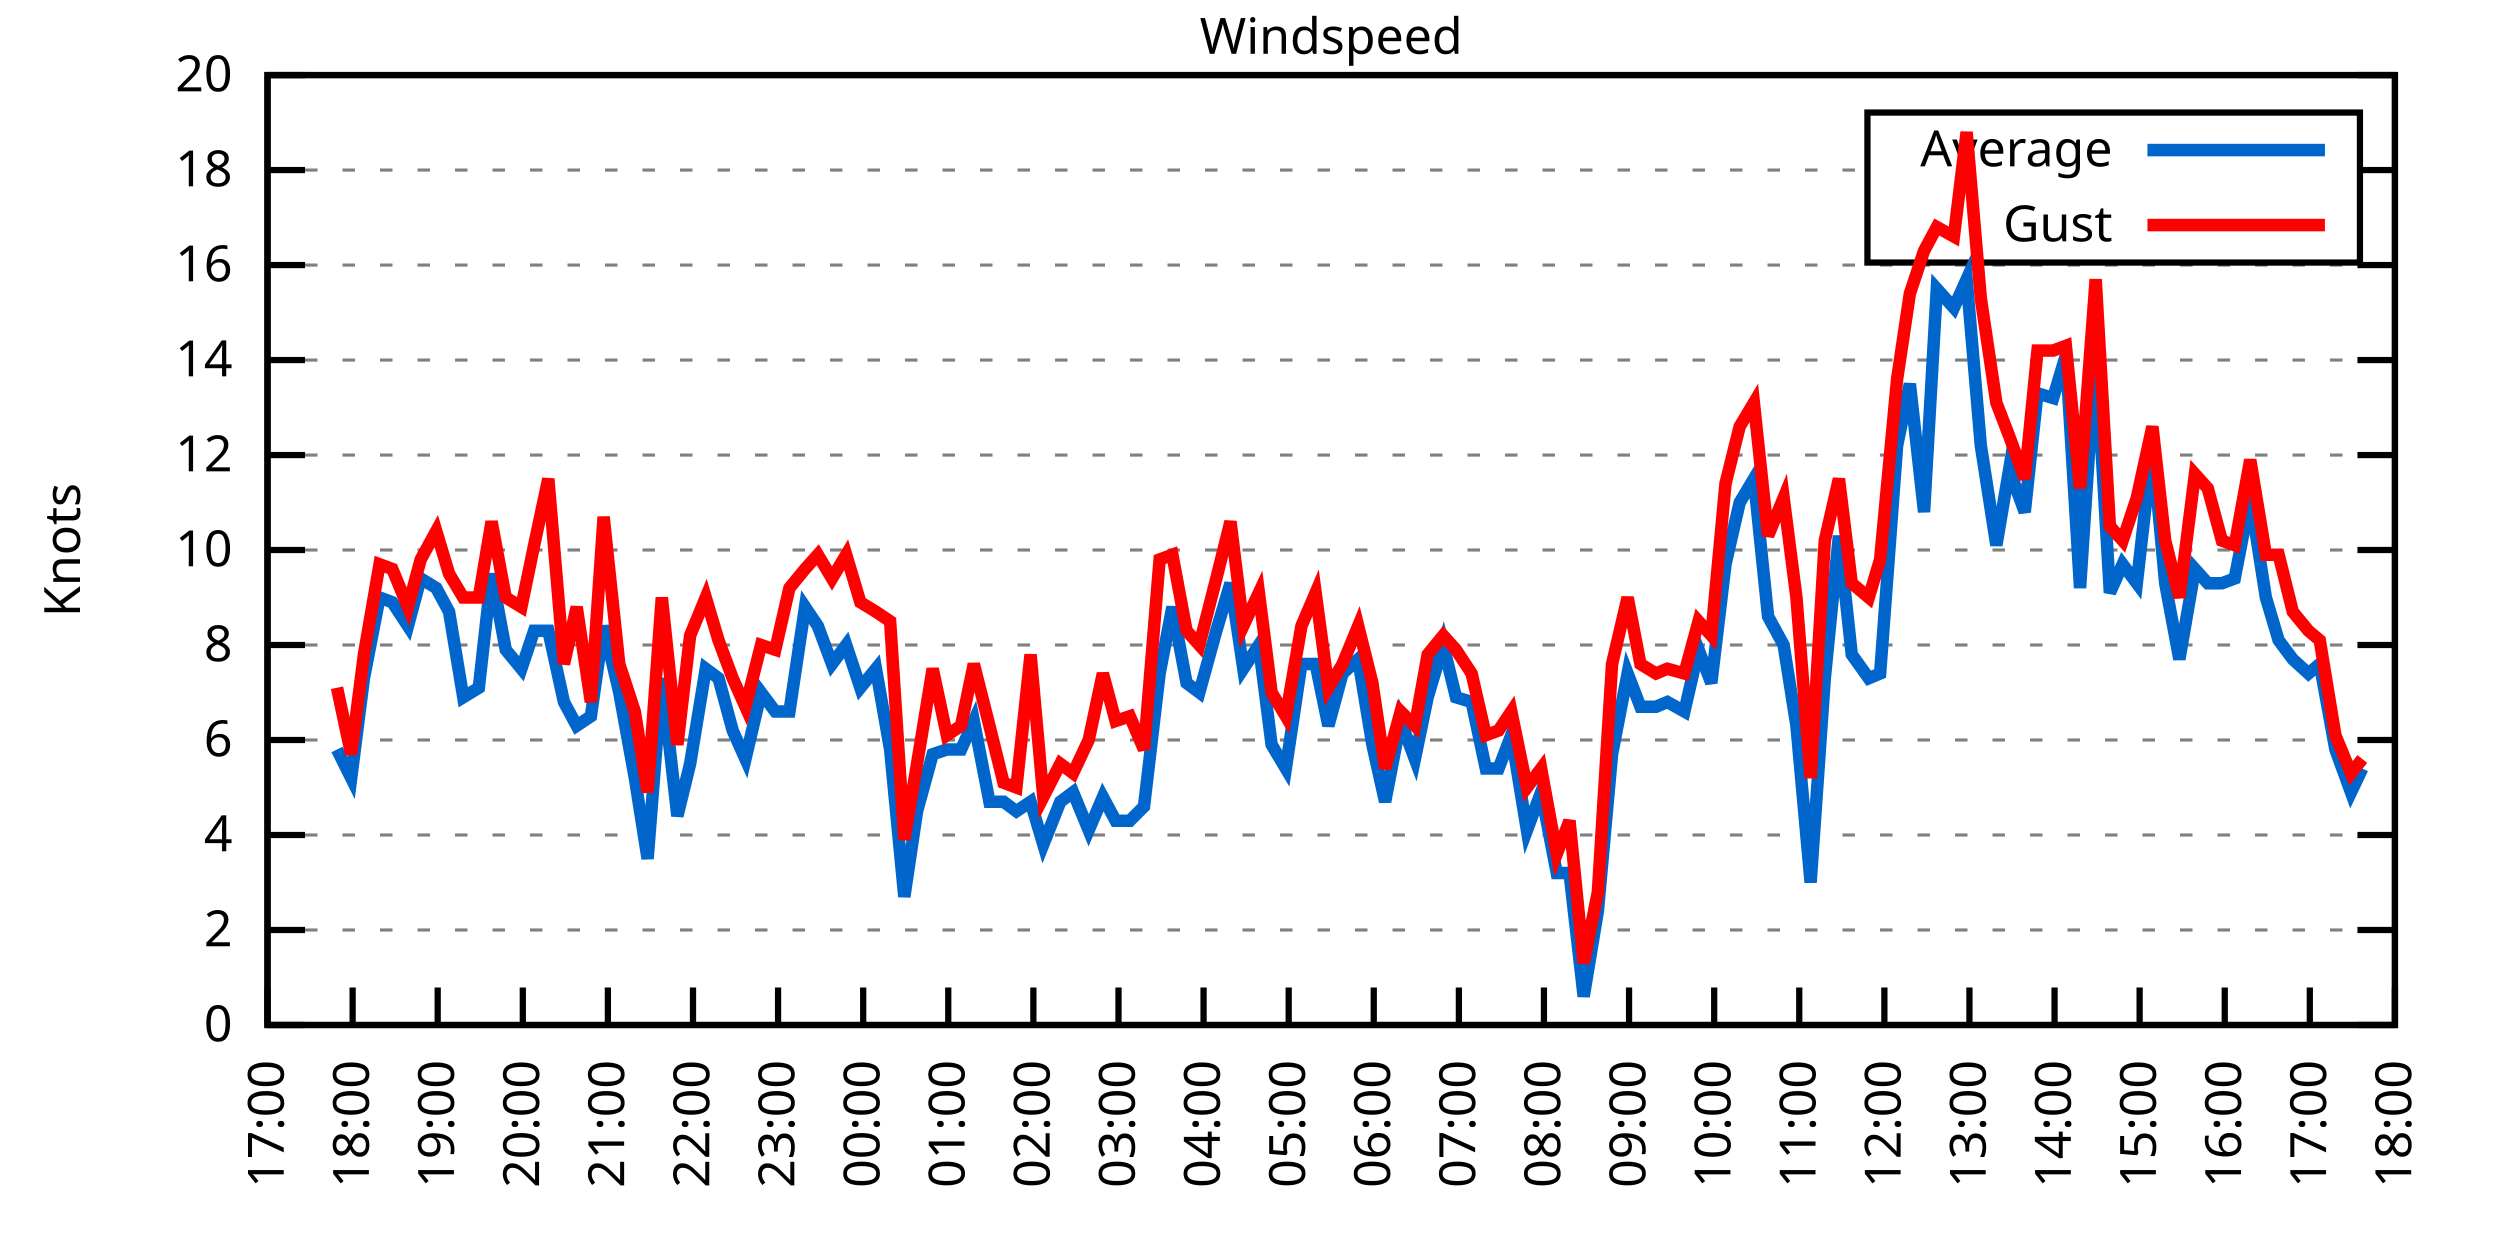
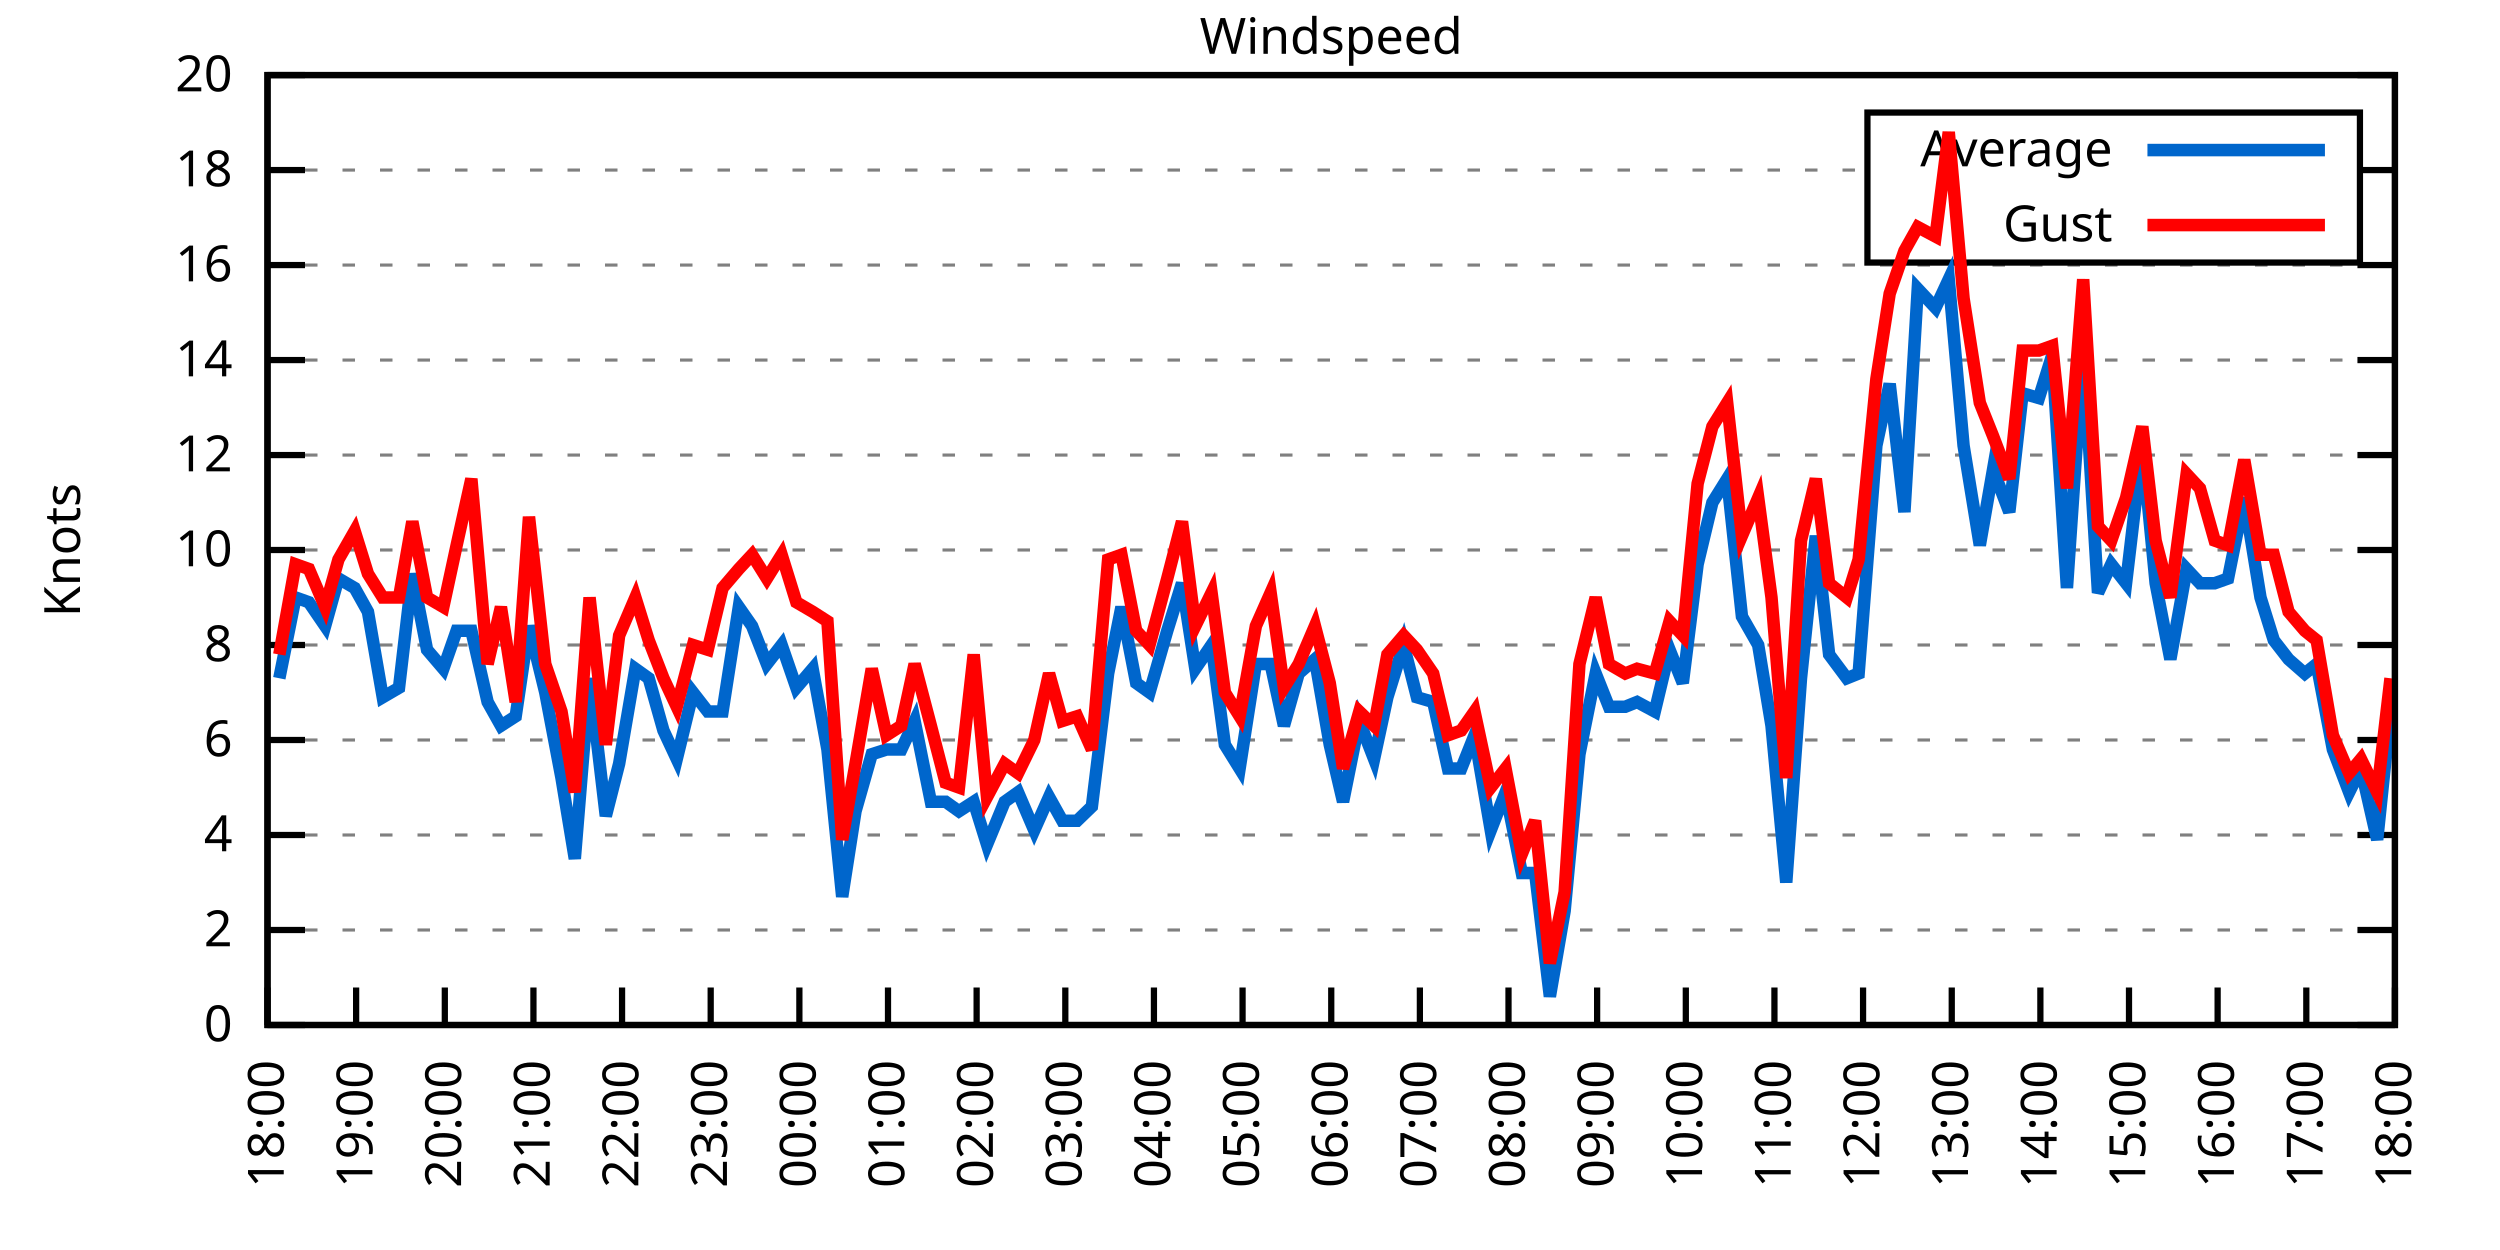
<svg xmlns="http://www.w3.org/2000/svg" xmlns:xlink="http://www.w3.org/1999/xlink" width="400" height="200" viewBox="0 0 400 200">
  <g id="gnuplot_canvas">
    <rect x="0" y="0" width="400" height="200" fill="none" />
    <defs>
      <circle id="gpDot" r="0.5" stroke-width="0.5" stroke="currentColor" />
      <path id="gpPt0" stroke-width="0.333" stroke="currentColor" d="M-1,0 h2 M0,-1 v2" />
      <path id="gpPt1" stroke-width="0.333" stroke="currentColor" d="M-1,-1 L1,1 M1,-1 L-1,1" />
      <path id="gpPt2" stroke-width="0.333" stroke="currentColor" d="M-1,0 L1,0 M0,-1 L0,1 M-1,-1 L1,1 M-1,1 L1,-1" />
      <rect id="gpPt3" stroke-width="0.333" stroke="currentColor" x="-1" y="-1" width="2" height="2" />
      <rect id="gpPt4" stroke-width="0.333" stroke="currentColor" fill="currentColor" x="-1" y="-1" width="2" height="2" />
      <circle id="gpPt5" stroke-width="0.333" stroke="currentColor" cx="0" cy="0" r="1" />
      <use xlink:href="#gpPt5" id="gpPt6" fill="currentColor" stroke="none" />
      <path id="gpPt7" stroke-width="0.333" stroke="currentColor" d="M0,-1.33 L-1.33,0.67 L1.33,0.67 z" />
      <use xlink:href="#gpPt7" id="gpPt8" fill="currentColor" stroke="none" />
      <use xlink:href="#gpPt7" id="gpPt9" stroke="currentColor" transform="rotate(180)" />
      <use xlink:href="#gpPt9" id="gpPt10" fill="currentColor" stroke="none" />
      <use xlink:href="#gpPt3" id="gpPt11" stroke="currentColor" transform="rotate(45)" />
      <use xlink:href="#gpPt11" id="gpPt12" fill="currentColor" stroke="none" />
      <path id="gpPt13" stroke-width="0.333" stroke="currentColor" d="M0,1.330 L1.265,0.411 L0.782,-1.067 L-0.782,-1.076 L-1.265,0.411 z" />
      <use xlink:href="#gpPt13" id="gpPt14" fill="currentColor" stroke="none" />
      <filter id="textbox" filterUnits="objectBoundingBox" x="0" y="0" height="1" width="1">
        <feFlood flood-color="white" flood-opacity="1" result="bgnd" />
        <feComposite in="SourceGraphic" in2="bgnd" operator="atop" />
      </filter>
      <filter id="greybox" filterUnits="objectBoundingBox" x="0" y="0" height="1" width="1">
        <feFlood flood-color="lightgrey" flood-opacity="1" result="grey" />
        <feComposite in="SourceGraphic" in2="grey" operator="atop" />
      </filter>
    </defs>
    <g fill="none" color="white" stroke="currentColor" stroke-width="1.00" stroke-linecap="butt" stroke-linejoin="miter">
</g>
    <g fill="none" color="black" stroke="currentColor" stroke-width="1.00" stroke-linecap="butt" stroke-linejoin="miter">
      <g stroke="none" shape-rendering="crispEdges">
        <polygon fill="rgb(255, 255, 255)" points="42.80,164.00 383.18,164.00 383.18,12.02 42.80,12.02 " />
      </g>
    </g>
    <g fill="none" color="black" stroke="currentColor" stroke-width="1.00" stroke-linecap="butt" stroke-linejoin="miter">
</g>
    <g fill="none" color="black" stroke="black" stroke-width="0.50" stroke-linecap="butt" stroke-linejoin="miter">
</g>
    <g fill="none" color="gray" stroke="currentColor" stroke-width="0.50" stroke-linecap="butt" stroke-linejoin="miter">
      <path stroke="gray" stroke-dasharray="2,4" class="gridline" d="M42.80,164.00 L383.19,164.00  " />
    </g>
    <g fill="none" color="gray" stroke="gray" stroke-width="1.00" stroke-linecap="butt" stroke-linejoin="miter">
</g>
    <g fill="none" color="black" stroke="currentColor" stroke-width="1.00" stroke-linecap="butt" stroke-linejoin="miter">
      <path stroke="black" d="M42.80,164.00 L48.80,164.00 M383.19,164.00 L377.19,164.00  " />
      <g transform="translate(37.20,166.60)" stroke="none" fill="black" font-family="Sans" font-size="8.00" text-anchor="end">
        <text>
          <tspan font-family="Sans"> 0</tspan>
        </text>
      </g>
    </g>
    <g fill="none" color="black" stroke="currentColor" stroke-width="1.00" stroke-linecap="butt" stroke-linejoin="miter">
</g>
    <g fill="none" color="black" stroke="black" stroke-width="0.50" stroke-linecap="butt" stroke-linejoin="miter">
</g>
    <g fill="none" color="gray" stroke="currentColor" stroke-width="0.50" stroke-linecap="butt" stroke-linejoin="miter">
      <path stroke="gray" stroke-dasharray="2,4" class="gridline" d="M42.80,148.80 L383.19,148.80  " />
    </g>
    <g fill="none" color="gray" stroke="gray" stroke-width="1.00" stroke-linecap="butt" stroke-linejoin="miter">
</g>
    <g fill="none" color="black" stroke="currentColor" stroke-width="1.00" stroke-linecap="butt" stroke-linejoin="miter">
      <path stroke="black" d="M42.80,148.80 L48.80,148.80 M383.19,148.80 L377.19,148.80  " />
      <g transform="translate(37.20,151.40)" stroke="none" fill="black" font-family="Sans" font-size="8.00" text-anchor="end">
        <text>
          <tspan font-family="Sans"> 2</tspan>
        </text>
      </g>
    </g>
    <g fill="none" color="black" stroke="currentColor" stroke-width="1.00" stroke-linecap="butt" stroke-linejoin="miter">
</g>
    <g fill="none" color="black" stroke="black" stroke-width="0.50" stroke-linecap="butt" stroke-linejoin="miter">
</g>
    <g fill="none" color="gray" stroke="currentColor" stroke-width="0.50" stroke-linecap="butt" stroke-linejoin="miter">
      <path stroke="gray" stroke-dasharray="2,4" class="gridline" d="M42.80,133.60 L383.19,133.60  " />
    </g>
    <g fill="none" color="gray" stroke="gray" stroke-width="1.00" stroke-linecap="butt" stroke-linejoin="miter">
</g>
    <g fill="none" color="black" stroke="currentColor" stroke-width="1.00" stroke-linecap="butt" stroke-linejoin="miter">
      <path stroke="black" d="M42.80,133.60 L48.80,133.60 M383.19,133.60 L377.19,133.60  " />
      <g transform="translate(37.20,136.20)" stroke="none" fill="black" font-family="Sans" font-size="8.00" text-anchor="end">
        <text>
          <tspan font-family="Sans"> 4</tspan>
        </text>
      </g>
    </g>
    <g fill="none" color="black" stroke="currentColor" stroke-width="1.00" stroke-linecap="butt" stroke-linejoin="miter">
</g>
    <g fill="none" color="black" stroke="black" stroke-width="0.50" stroke-linecap="butt" stroke-linejoin="miter">
</g>
    <g fill="none" color="gray" stroke="currentColor" stroke-width="0.50" stroke-linecap="butt" stroke-linejoin="miter">
      <path stroke="gray" stroke-dasharray="2,4" class="gridline" d="M42.80,118.40 L383.19,118.40  " />
    </g>
    <g fill="none" color="gray" stroke="gray" stroke-width="1.00" stroke-linecap="butt" stroke-linejoin="miter">
</g>
    <g fill="none" color="black" stroke="currentColor" stroke-width="1.00" stroke-linecap="butt" stroke-linejoin="miter">
      <path stroke="black" d="M42.80,118.40 L48.80,118.40 M383.19,118.40 L377.19,118.40  " />
      <g transform="translate(37.20,121.00)" stroke="none" fill="black" font-family="Sans" font-size="8.00" text-anchor="end">
        <text>
          <tspan font-family="Sans"> 6</tspan>
        </text>
      </g>
    </g>
    <g fill="none" color="black" stroke="currentColor" stroke-width="1.00" stroke-linecap="butt" stroke-linejoin="miter">
</g>
    <g fill="none" color="black" stroke="black" stroke-width="0.50" stroke-linecap="butt" stroke-linejoin="miter">
</g>
    <g fill="none" color="gray" stroke="currentColor" stroke-width="0.50" stroke-linecap="butt" stroke-linejoin="miter">
      <path stroke="gray" stroke-dasharray="2,4" class="gridline" d="M42.80,103.20 L383.19,103.20  " />
    </g>
    <g fill="none" color="gray" stroke="gray" stroke-width="1.00" stroke-linecap="butt" stroke-linejoin="miter">
</g>
    <g fill="none" color="black" stroke="currentColor" stroke-width="1.00" stroke-linecap="butt" stroke-linejoin="miter">
      <path stroke="black" d="M42.80,103.20 L48.80,103.20 M383.19,103.20 L377.19,103.20  " />
      <g transform="translate(37.20,105.80)" stroke="none" fill="black" font-family="Sans" font-size="8.00" text-anchor="end">
        <text>
          <tspan font-family="Sans"> 8</tspan>
        </text>
      </g>
    </g>
    <g fill="none" color="black" stroke="currentColor" stroke-width="1.00" stroke-linecap="butt" stroke-linejoin="miter">
</g>
    <g fill="none" color="black" stroke="black" stroke-width="0.50" stroke-linecap="butt" stroke-linejoin="miter">
</g>
    <g fill="none" color="gray" stroke="currentColor" stroke-width="0.50" stroke-linecap="butt" stroke-linejoin="miter">
      <path stroke="gray" stroke-dasharray="2,4" class="gridline" d="M42.80,88.00 L383.19,88.00  " />
    </g>
    <g fill="none" color="gray" stroke="gray" stroke-width="1.00" stroke-linecap="butt" stroke-linejoin="miter">
</g>
    <g fill="none" color="black" stroke="currentColor" stroke-width="1.00" stroke-linecap="butt" stroke-linejoin="miter">
      <path stroke="black" d="M42.80,88.00 L48.80,88.00 M383.19,88.00 L377.19,88.00  " />
      <g transform="translate(37.20,90.60)" stroke="none" fill="black" font-family="Sans" font-size="8.00" text-anchor="end">
        <text>
          <tspan font-family="Sans"> 10</tspan>
        </text>
      </g>
    </g>
    <g fill="none" color="black" stroke="currentColor" stroke-width="1.00" stroke-linecap="butt" stroke-linejoin="miter">
</g>
    <g fill="none" color="black" stroke="black" stroke-width="0.50" stroke-linecap="butt" stroke-linejoin="miter">
</g>
    <g fill="none" color="gray" stroke="currentColor" stroke-width="0.50" stroke-linecap="butt" stroke-linejoin="miter">
      <path stroke="gray" stroke-dasharray="2,4" class="gridline" d="M42.80,72.81 L383.19,72.81  " />
    </g>
    <g fill="none" color="gray" stroke="gray" stroke-width="1.00" stroke-linecap="butt" stroke-linejoin="miter">
</g>
    <g fill="none" color="black" stroke="currentColor" stroke-width="1.00" stroke-linecap="butt" stroke-linejoin="miter">
      <path stroke="black" d="M42.80,72.81 L48.80,72.81 M383.19,72.81 L377.19,72.81  " />
      <g transform="translate(37.20,75.41)" stroke="none" fill="black" font-family="Sans" font-size="8.00" text-anchor="end">
        <text>
          <tspan font-family="Sans"> 12</tspan>
        </text>
      </g>
    </g>
    <g fill="none" color="black" stroke="currentColor" stroke-width="1.00" stroke-linecap="butt" stroke-linejoin="miter">
</g>
    <g fill="none" color="black" stroke="black" stroke-width="0.50" stroke-linecap="butt" stroke-linejoin="miter">
</g>
    <g fill="none" color="gray" stroke="currentColor" stroke-width="0.50" stroke-linecap="butt" stroke-linejoin="miter">
      <path stroke="gray" stroke-dasharray="2,4" class="gridline" d="M42.80,57.61 L383.19,57.61  " />
    </g>
    <g fill="none" color="gray" stroke="gray" stroke-width="1.00" stroke-linecap="butt" stroke-linejoin="miter">
</g>
    <g fill="none" color="black" stroke="currentColor" stroke-width="1.00" stroke-linecap="butt" stroke-linejoin="miter">
      <path stroke="black" d="M42.80,57.61 L48.80,57.61 M383.19,57.61 L377.19,57.61  " />
      <g transform="translate(37.20,60.21)" stroke="none" fill="black" font-family="Sans" font-size="8.00" text-anchor="end">
        <text>
          <tspan font-family="Sans"> 14</tspan>
        </text>
      </g>
    </g>
    <g fill="none" color="black" stroke="currentColor" stroke-width="1.00" stroke-linecap="butt" stroke-linejoin="miter">
</g>
    <g fill="none" color="black" stroke="black" stroke-width="0.50" stroke-linecap="butt" stroke-linejoin="miter">
</g>
    <g fill="none" color="gray" stroke="currentColor" stroke-width="0.50" stroke-linecap="butt" stroke-linejoin="miter">
      <path stroke="gray" stroke-dasharray="2,4" class="gridline" d="M42.80,42.41 L383.19,42.41  " />
    </g>
    <g fill="none" color="gray" stroke="gray" stroke-width="1.00" stroke-linecap="butt" stroke-linejoin="miter">
</g>
    <g fill="none" color="black" stroke="currentColor" stroke-width="1.00" stroke-linecap="butt" stroke-linejoin="miter">
      <path stroke="black" d="M42.80,42.41 L48.80,42.41 M383.19,42.41 L377.19,42.41  " />
      <g transform="translate(37.20,45.01)" stroke="none" fill="black" font-family="Sans" font-size="8.00" text-anchor="end">
        <text>
          <tspan font-family="Sans"> 16</tspan>
        </text>
      </g>
    </g>
    <g fill="none" color="black" stroke="currentColor" stroke-width="1.00" stroke-linecap="butt" stroke-linejoin="miter">
</g>
    <g fill="none" color="black" stroke="black" stroke-width="0.50" stroke-linecap="butt" stroke-linejoin="miter">
</g>
    <g fill="none" color="gray" stroke="currentColor" stroke-width="0.50" stroke-linecap="butt" stroke-linejoin="miter">
      <path stroke="gray" stroke-dasharray="2,4" class="gridline" d="M42.80,27.21 L298.79,27.21 M377.59,27.21 L383.19,27.21  " />
    </g>
    <g fill="none" color="gray" stroke="gray" stroke-width="1.00" stroke-linecap="butt" stroke-linejoin="miter">
</g>
    <g fill="none" color="black" stroke="currentColor" stroke-width="1.00" stroke-linecap="butt" stroke-linejoin="miter">
      <path stroke="black" d="M42.80,27.21 L48.80,27.21 M383.19,27.21 L377.19,27.21  " />
      <g transform="translate(37.20,29.81)" stroke="none" fill="black" font-family="Sans" font-size="8.00" text-anchor="end">
        <text>
          <tspan font-family="Sans"> 18</tspan>
        </text>
      </g>
    </g>
    <g fill="none" color="black" stroke="currentColor" stroke-width="1.00" stroke-linecap="butt" stroke-linejoin="miter">
</g>
    <g fill="none" color="black" stroke="black" stroke-width="0.50" stroke-linecap="butt" stroke-linejoin="miter">
</g>
    <g fill="none" color="gray" stroke="currentColor" stroke-width="0.50" stroke-linecap="butt" stroke-linejoin="miter">
      <path stroke="gray" stroke-dasharray="2,4" class="gridline" d="M42.80,12.01 L383.19,12.01  " />
    </g>
    <g fill="none" color="gray" stroke="gray" stroke-width="1.00" stroke-linecap="butt" stroke-linejoin="miter">
</g>
    <g fill="none" color="black" stroke="currentColor" stroke-width="1.00" stroke-linecap="butt" stroke-linejoin="miter">
      <path stroke="black" d="M42.80,12.01 L48.80,12.01 M383.19,12.01 L377.19,12.01  " />
      <g transform="translate(37.20,14.61)" stroke="none" fill="black" font-family="Sans" font-size="8.00" text-anchor="end">
        <text>
          <tspan font-family="Sans"> 20</tspan>
        </text>
      </g>
    </g>
    <g fill="none" color="black" stroke="currentColor" stroke-width="1.00" stroke-linecap="butt" stroke-linejoin="miter">
      <path stroke="black" d="M42.80,164.00 L42.80,158.00  " />
      <g transform="translate(45.40,169.60) rotate(270.00)" stroke="none" fill="black" font-family="Sans" font-size="8.00" text-anchor="end">
        <text>
-           <tspan font-family="Sans">17:00</tspan>
-         </text>
-       </g>
-     </g>
-     <g fill="none" color="black" stroke="currentColor" stroke-width="1.00" stroke-linecap="butt" stroke-linejoin="miter">
-       <path stroke="black" d="M56.42,164.00 L56.42,158.00  " />
-       <g transform="translate(59.02,169.60) rotate(270.00)" stroke="none" fill="black" font-family="Sans" font-size="8.00" text-anchor="end">
-         <text>
          <tspan font-family="Sans">18:00</tspan>
        </text>
      </g>
    </g>
    <g fill="none" color="black" stroke="currentColor" stroke-width="1.00" stroke-linecap="butt" stroke-linejoin="miter">
-       <path stroke="black" d="M70.03,164.00 L70.03,158.00  " />
-       <g transform="translate(72.63,169.60) rotate(270.00)" stroke="none" fill="black" font-family="Sans" font-size="8.00" text-anchor="end">
+       <path stroke="black" d="M56.98,164.00 L56.98,158.00  " />
+       <g transform="translate(59.58,169.60) rotate(270.00)" stroke="none" fill="black" font-family="Sans" font-size="8.00" text-anchor="end">
        <text>
          <tspan font-family="Sans">19:00</tspan>
        </text>
      </g>
    </g>
    <g fill="none" color="black" stroke="currentColor" stroke-width="1.00" stroke-linecap="butt" stroke-linejoin="miter">
-       <path stroke="black" d="M83.65,164.00 L83.65,158.00  " />
-       <g transform="translate(86.25,169.60) rotate(270.00)" stroke="none" fill="black" font-family="Sans" font-size="8.00" text-anchor="end">
+       <path stroke="black" d="M71.17,164.00 L71.17,158.00  " />
+       <g transform="translate(73.77,169.60) rotate(270.00)" stroke="none" fill="black" font-family="Sans" font-size="8.00" text-anchor="end">
        <text>
          <tspan font-family="Sans">20:00</tspan>
        </text>
      </g>
    </g>
    <g fill="none" color="black" stroke="currentColor" stroke-width="1.00" stroke-linecap="butt" stroke-linejoin="miter">
-       <path stroke="black" d="M97.26,164.00 L97.26,158.00  " />
-       <g transform="translate(99.86,169.60) rotate(270.00)" stroke="none" fill="black" font-family="Sans" font-size="8.00" text-anchor="end">
+       <path stroke="black" d="M85.35,164.00 L85.35,158.00  " />
+       <g transform="translate(87.95,169.60) rotate(270.00)" stroke="none" fill="black" font-family="Sans" font-size="8.00" text-anchor="end">
        <text>
          <tspan font-family="Sans">21:00</tspan>
        </text>
      </g>
    </g>
    <g fill="none" color="black" stroke="currentColor" stroke-width="1.00" stroke-linecap="butt" stroke-linejoin="miter">
-       <path stroke="black" d="M110.88,164.00 L110.88,158.00  " />
-       <g transform="translate(113.48,169.60) rotate(270.00)" stroke="none" fill="black" font-family="Sans" font-size="8.00" text-anchor="end">
+       <path stroke="black" d="M99.53,164.00 L99.53,158.00  " />
+       <g transform="translate(102.13,169.60) rotate(270.00)" stroke="none" fill="black" font-family="Sans" font-size="8.00" text-anchor="end">
        <text>
          <tspan font-family="Sans">22:00</tspan>
        </text>
      </g>
    </g>
    <g fill="none" color="black" stroke="currentColor" stroke-width="1.00" stroke-linecap="butt" stroke-linejoin="miter">
-       <path stroke="black" d="M124.49,164.00 L124.49,158.00  " />
-       <g transform="translate(127.09,169.60) rotate(270.00)" stroke="none" fill="black" font-family="Sans" font-size="8.00" text-anchor="end">
+       <path stroke="black" d="M113.71,164.00 L113.71,158.00  " />
+       <g transform="translate(116.31,169.60) rotate(270.00)" stroke="none" fill="black" font-family="Sans" font-size="8.00" text-anchor="end">
        <text>
          <tspan font-family="Sans">23:00</tspan>
        </text>
      </g>
    </g>
    <g fill="none" color="black" stroke="currentColor" stroke-width="1.00" stroke-linecap="butt" stroke-linejoin="miter">
-       <path stroke="black" d="M138.11,164.00 L138.11,158.00  " />
-       <g transform="translate(140.71,169.60) rotate(270.00)" stroke="none" fill="black" font-family="Sans" font-size="8.00" text-anchor="end">
+       <path stroke="black" d="M127.90,164.00 L127.90,158.00  " />
+       <g transform="translate(130.50,169.60) rotate(270.00)" stroke="none" fill="black" font-family="Sans" font-size="8.00" text-anchor="end">
        <text>
          <tspan font-family="Sans">00:00</tspan>
        </text>
      </g>
    </g>
    <g fill="none" color="black" stroke="currentColor" stroke-width="1.00" stroke-linecap="butt" stroke-linejoin="miter">
-       <path stroke="black" d="M151.72,164.00 L151.72,158.00  " />
-       <g transform="translate(154.32,169.60) rotate(270.00)" stroke="none" fill="black" font-family="Sans" font-size="8.00" text-anchor="end">
+       <path stroke="black" d="M142.08,164.00 L142.08,158.00  " />
+       <g transform="translate(144.68,169.60) rotate(270.00)" stroke="none" fill="black" font-family="Sans" font-size="8.00" text-anchor="end">
        <text>
          <tspan font-family="Sans">01:00</tspan>
        </text>
      </g>
    </g>
    <g fill="none" color="black" stroke="currentColor" stroke-width="1.00" stroke-linecap="butt" stroke-linejoin="miter">
-       <path stroke="black" d="M165.34,164.00 L165.34,158.00  " />
-       <g transform="translate(167.94,169.60) rotate(270.00)" stroke="none" fill="black" font-family="Sans" font-size="8.00" text-anchor="end">
+       <path stroke="black" d="M156.26,164.00 L156.26,158.00  " />
+       <g transform="translate(158.86,169.60) rotate(270.00)" stroke="none" fill="black" font-family="Sans" font-size="8.00" text-anchor="end">
        <text>
          <tspan font-family="Sans">02:00</tspan>
        </text>
      </g>
    </g>
    <g fill="none" color="black" stroke="currentColor" stroke-width="1.00" stroke-linecap="butt" stroke-linejoin="miter">
-       <path stroke="black" d="M178.96,164.00 L178.96,158.00  " />
-       <g transform="translate(181.56,169.60) rotate(270.00)" stroke="none" fill="black" font-family="Sans" font-size="8.00" text-anchor="end">
+       <path stroke="black" d="M170.45,164.00 L170.45,158.00  " />
+       <g transform="translate(173.05,169.60) rotate(270.00)" stroke="none" fill="black" font-family="Sans" font-size="8.00" text-anchor="end">
        <text>
          <tspan font-family="Sans">03:00</tspan>
        </text>
      </g>
    </g>
    <g fill="none" color="black" stroke="currentColor" stroke-width="1.00" stroke-linecap="butt" stroke-linejoin="miter">
-       <path stroke="black" d="M192.57,164.00 L192.57,158.00  " />
-       <g transform="translate(195.17,169.60) rotate(270.00)" stroke="none" fill="black" font-family="Sans" font-size="8.00" text-anchor="end">
+       <path stroke="black" d="M184.63,164.00 L184.63,158.00  " />
+       <g transform="translate(187.23,169.60) rotate(270.00)" stroke="none" fill="black" font-family="Sans" font-size="8.00" text-anchor="end">
        <text>
          <tspan font-family="Sans">04:00</tspan>
        </text>
      </g>
    </g>
    <g fill="none" color="black" stroke="currentColor" stroke-width="1.00" stroke-linecap="butt" stroke-linejoin="miter">
-       <path stroke="black" d="M206.19,164.00 L206.19,158.00  " />
-       <g transform="translate(208.79,169.60) rotate(270.00)" stroke="none" fill="black" font-family="Sans" font-size="8.00" text-anchor="end">
+       <path stroke="black" d="M198.81,164.00 L198.81,158.00  " />
+       <g transform="translate(201.41,169.60) rotate(270.00)" stroke="none" fill="black" font-family="Sans" font-size="8.00" text-anchor="end">
        <text>
          <tspan font-family="Sans">05:00</tspan>
        </text>
      </g>
    </g>
    <g fill="none" color="black" stroke="currentColor" stroke-width="1.00" stroke-linecap="butt" stroke-linejoin="miter">
-       <path stroke="black" d="M219.80,164.00 L219.80,158.00  " />
-       <g transform="translate(222.40,169.60) rotate(270.00)" stroke="none" fill="black" font-family="Sans" font-size="8.00" text-anchor="end">
+       <path stroke="black" d="M213.00,164.00 L213.00,158.00  " />
+       <g transform="translate(215.60,169.60) rotate(270.00)" stroke="none" fill="black" font-family="Sans" font-size="8.00" text-anchor="end">
        <text>
          <tspan font-family="Sans">06:00</tspan>
        </text>
      </g>
    </g>
    <g fill="none" color="black" stroke="currentColor" stroke-width="1.00" stroke-linecap="butt" stroke-linejoin="miter">
-       <path stroke="black" d="M233.42,164.00 L233.42,158.00  " />
-       <g transform="translate(236.02,169.60) rotate(270.00)" stroke="none" fill="black" font-family="Sans" font-size="8.00" text-anchor="end">
+       <path stroke="black" d="M227.18,164.00 L227.18,158.00  " />
+       <g transform="translate(229.78,169.60) rotate(270.00)" stroke="none" fill="black" font-family="Sans" font-size="8.00" text-anchor="end">
        <text>
          <tspan font-family="Sans">07:00</tspan>
        </text>
      </g>
    </g>
    <g fill="none" color="black" stroke="currentColor" stroke-width="1.00" stroke-linecap="butt" stroke-linejoin="miter">
-       <path stroke="black" d="M247.03,164.00 L247.03,158.00  " />
-       <g transform="translate(249.63,169.60) rotate(270.00)" stroke="none" fill="black" font-family="Sans" font-size="8.00" text-anchor="end">
+       <path stroke="black" d="M241.36,164.00 L241.36,158.00  " />
+       <g transform="translate(243.96,169.60) rotate(270.00)" stroke="none" fill="black" font-family="Sans" font-size="8.00" text-anchor="end">
        <text>
          <tspan font-family="Sans">08:00</tspan>
        </text>
      </g>
    </g>
    <g fill="none" color="black" stroke="currentColor" stroke-width="1.00" stroke-linecap="butt" stroke-linejoin="miter">
-       <path stroke="black" d="M260.65,164.00 L260.65,158.00  " />
-       <g transform="translate(263.25,169.60) rotate(270.00)" stroke="none" fill="black" font-family="Sans" font-size="8.00" text-anchor="end">
+       <path stroke="black" d="M255.54,164.00 L255.54,158.00  " />
+       <g transform="translate(258.14,169.60) rotate(270.00)" stroke="none" fill="black" font-family="Sans" font-size="8.00" text-anchor="end">
        <text>
          <tspan font-family="Sans">09:00</tspan>
        </text>
      </g>
    </g>
    <g fill="none" color="black" stroke="currentColor" stroke-width="1.00" stroke-linecap="butt" stroke-linejoin="miter">
-       <path stroke="black" d="M274.27,164.00 L274.27,158.00  " />
-       <g transform="translate(276.87,169.60) rotate(270.00)" stroke="none" fill="black" font-family="Sans" font-size="8.00" text-anchor="end">
+       <path stroke="black" d="M269.73,164.00 L269.73,158.00  " />
+       <g transform="translate(272.33,169.60) rotate(270.00)" stroke="none" fill="black" font-family="Sans" font-size="8.00" text-anchor="end">
        <text>
          <tspan font-family="Sans">10:00</tspan>
        </text>
      </g>
    </g>
    <g fill="none" color="black" stroke="currentColor" stroke-width="1.00" stroke-linecap="butt" stroke-linejoin="miter">
-       <path stroke="black" d="M287.88,164.00 L287.88,158.00  " />
-       <g transform="translate(290.48,169.60) rotate(270.00)" stroke="none" fill="black" font-family="Sans" font-size="8.00" text-anchor="end">
+       <path stroke="black" d="M283.91,164.00 L283.91,158.00  " />
+       <g transform="translate(286.51,169.60) rotate(270.00)" stroke="none" fill="black" font-family="Sans" font-size="8.00" text-anchor="end">
        <text>
          <tspan font-family="Sans">11:00</tspan>
        </text>
      </g>
    </g>
    <g fill="none" color="black" stroke="currentColor" stroke-width="1.00" stroke-linecap="butt" stroke-linejoin="miter">
-       <path stroke="black" d="M301.50,164.00 L301.50,158.00  " />
-       <g transform="translate(304.10,169.60) rotate(270.00)" stroke="none" fill="black" font-family="Sans" font-size="8.00" text-anchor="end">
+       <path stroke="black" d="M298.09,164.00 L298.09,158.00  " />
+       <g transform="translate(300.69,169.60) rotate(270.00)" stroke="none" fill="black" font-family="Sans" font-size="8.00" text-anchor="end">
        <text>
          <tspan font-family="Sans">12:00</tspan>
        </text>
      </g>
    </g>
    <g fill="none" color="black" stroke="currentColor" stroke-width="1.00" stroke-linecap="butt" stroke-linejoin="miter">
-       <path stroke="black" d="M315.11,164.00 L315.11,158.00  " />
-       <g transform="translate(317.71,169.60) rotate(270.00)" stroke="none" fill="black" font-family="Sans" font-size="8.00" text-anchor="end">
+       <path stroke="black" d="M312.28,164.00 L312.28,158.00  " />
+       <g transform="translate(314.88,169.60) rotate(270.00)" stroke="none" fill="black" font-family="Sans" font-size="8.00" text-anchor="end">
        <text>
          <tspan font-family="Sans">13:00</tspan>
        </text>
      </g>
    </g>
    <g fill="none" color="black" stroke="currentColor" stroke-width="1.00" stroke-linecap="butt" stroke-linejoin="miter">
-       <path stroke="black" d="M328.73,164.00 L328.73,158.00  " />
-       <g transform="translate(331.33,169.60) rotate(270.00)" stroke="none" fill="black" font-family="Sans" font-size="8.00" text-anchor="end">
+       <path stroke="black" d="M326.46,164.00 L326.46,158.00  " />
+       <g transform="translate(329.06,169.60) rotate(270.00)" stroke="none" fill="black" font-family="Sans" font-size="8.00" text-anchor="end">
        <text>
          <tspan font-family="Sans">14:00</tspan>
        </text>
      </g>
    </g>
    <g fill="none" color="black" stroke="currentColor" stroke-width="1.00" stroke-linecap="butt" stroke-linejoin="miter">
-       <path stroke="black" d="M342.34,164.00 L342.34,158.00  " />
-       <g transform="translate(344.94,169.60) rotate(270.00)" stroke="none" fill="black" font-family="Sans" font-size="8.00" text-anchor="end">
+       <path stroke="black" d="M340.64,164.00 L340.64,158.00  " />
+       <g transform="translate(343.24,169.60) rotate(270.00)" stroke="none" fill="black" font-family="Sans" font-size="8.00" text-anchor="end">
        <text>
          <tspan font-family="Sans">15:00</tspan>
        </text>
      </g>
    </g>
    <g fill="none" color="black" stroke="currentColor" stroke-width="1.00" stroke-linecap="butt" stroke-linejoin="miter">
-       <path stroke="black" d="M355.96,164.00 L355.96,158.00  " />
-       <g transform="translate(358.56,169.60) rotate(270.00)" stroke="none" fill="black" font-family="Sans" font-size="8.00" text-anchor="end">
+       <path stroke="black" d="M354.82,164.00 L354.82,158.00  " />
+       <g transform="translate(357.42,169.60) rotate(270.00)" stroke="none" fill="black" font-family="Sans" font-size="8.00" text-anchor="end">
        <text>
          <tspan font-family="Sans">16:00</tspan>
        </text>
      </g>
    </g>
    <g fill="none" color="black" stroke="currentColor" stroke-width="1.00" stroke-linecap="butt" stroke-linejoin="miter">
-       <path stroke="black" d="M369.57,164.00 L369.57,158.00  " />
-       <g transform="translate(372.17,169.60) rotate(270.00)" stroke="none" fill="black" font-family="Sans" font-size="8.00" text-anchor="end">
+       <path stroke="black" d="M369.01,164.00 L369.01,158.00  " />
+       <g transform="translate(371.61,169.60) rotate(270.00)" stroke="none" fill="black" font-family="Sans" font-size="8.00" text-anchor="end">
        <text>
          <tspan font-family="Sans">17:00</tspan>
        </text>
      </g>
    </g>
    <g fill="none" color="black" stroke="currentColor" stroke-width="1.00" stroke-linecap="butt" stroke-linejoin="miter">
      <path stroke="black" d="M383.19,164.00 L383.19,158.00  " />
      <g transform="translate(385.79,169.60) rotate(270.00)" stroke="none" fill="black" font-family="Sans" font-size="8.00" text-anchor="end">
        <text>
          <tspan font-family="Sans">18:00</tspan>
        </text>
      </g>
    </g>
    <g fill="none" color="black" stroke="currentColor" stroke-width="1.00" stroke-linecap="butt" stroke-linejoin="miter">
</g>
    <g fill="none" color="black" stroke="currentColor" stroke-width="1.00" stroke-linecap="butt" stroke-linejoin="miter">
      <path stroke="black" d="M42.80,12.01 L42.80,164.00 L383.19,164.00 L383.19,12.01 L42.80,12.01 Z  " />
    </g>
    <g fill="none" color="black" stroke="currentColor" stroke-width="1.00" stroke-linecap="butt" stroke-linejoin="miter">
</g>
    <g fill="none" color="black" stroke="currentColor" stroke-width="1.00" stroke-linecap="butt" stroke-linejoin="miter">
      <path stroke="black" d="M298.79,42.01 L298.79,18.01 L377.59,18.01 L377.59,42.01 L298.79,42.01 Z  " />
    </g>
    <g id="Windspeed_plot_1">
      <g fill="none" color="white" stroke="black" stroke-width="2.00" stroke-linecap="butt" stroke-linejoin="miter">
</g>
      <g fill="none" color="black" stroke="currentColor" stroke-width="2.00" stroke-linecap="butt" stroke-linejoin="miter">
        <g transform="translate(337.99,26.61)" stroke="none" fill="black" font-family="Sans" font-size="8.00" text-anchor="end">
          <text>
            <tspan font-family="Sans">Average</tspan>
          </text>
        </g>
      </g>
      <g fill="none" color="black" stroke="currentColor" stroke-width="2.00" stroke-linecap="butt" stroke-linejoin="miter">
-         <path stroke="rgb(  0, 102, 204)" d="M343.59,24.01 L371.99,24.01 M53.92,119.92 L56.19,124.48 L58.23,108.52 L60.73,95.60 L62.77,96.36 L65.27,100.16   L67.31,92.56 L69.80,94.08 L71.85,97.88 L74.12,111.56 L76.61,110.04 L78.65,91.80 L80.92,103.96 L83.42,107.00   L85.46,100.92 L87.73,100.92 L90.23,112.32 L92.27,116.12 L94.54,114.60 L96.58,100.16 L99.08,110.80 L101.57,124.48   L103.62,137.40 L105.89,108.52 L108.38,130.56 L110.42,122.20 L112.92,107.00 L114.96,108.52 L117.23,116.88 L119.27,121.44   L121.77,110.80 L124.04,113.84 L126.31,113.84 L128.81,97.12 L130.85,100.16 L133.12,106.24 L135.39,103.20 L137.66,110.04   L140.15,107.00 L142.42,119.92 L144.69,143.48 L146.73,129.80 L149.23,120.68 L151.50,119.92 L153.77,119.92 L155.81,115.36   L158.31,128.28 L160.57,128.28 L162.62,129.80 L164.89,128.28 L166.93,135.12 L169.65,128.28 L171.69,126.76 L174.19,132.84   L176.46,127.52 L178.50,131.32 L180.77,131.32 L183.04,129.04 L185.54,107.76 L187.58,97.12 L189.85,109.28 L191.89,110.80   L194.61,100.92 L196.88,93.32 L198.93,107.00 L201.42,103.20 L203.46,119.16 L205.73,122.96 L208.23,106.24 L210.50,106.24   L212.54,116.12 L214.81,107.76 L217.31,105.48 L219.58,119.16 L221.62,128.28 L224.11,115.36 L226.38,121.44 L228.43,111.56   L230.92,103.20 L232.96,111.56 L235.46,112.32 L237.73,122.96 L239.77,122.96 L241.81,117.64 L244.31,132.84 L246.58,126.76   L249.08,139.68 L251.12,139.68 L253.39,159.44 L255.66,145.76 L257.93,120.68 L260.42,107.76 L262.47,113.08 L264.96,113.08   L266.78,112.32 L269.50,113.84 L271.77,103.96 L273.81,109.28 L276.08,90.28 L278.35,80.41 L280.62,76.61 L282.89,98.64   L285.38,103.20 L287.43,116.12 L289.70,141.20 L291.97,108.52 L294.23,85.73 L296.28,104.72 L299.00,108.52 L300.82,107.76   L303.54,71.29 L305.58,61.41 L307.85,81.93 L309.89,46.21 L312.62,49.25 L314.66,44.69 L316.93,71.29 L319.42,87.25   L321.47,75.09 L323.96,81.93 L326.00,62.93 L328.50,63.69 L330.54,56.85 L332.81,94.08 L335.31,56.09 L337.58,94.84   L339.62,90.28 L341.89,93.32 L344.39,71.29 L346.43,93.32 L348.70,105.48 L351.19,91.04 L353.24,93.32 L355.50,93.32   L357.55,92.56 L360.04,79.65 L362.54,95.60 L364.58,102.44 L366.85,105.48 L369.35,107.76 L371.16,106.24 L373.66,119.92   L376.16,126.76 L377.97,122.96  " />
+         <path stroke="rgb(  0, 102, 204)" d="M343.59,24.01 L371.99,24.01 M44.69,108.52 L47.29,95.60 L49.42,96.36 L52.02,100.16 L54.15,92.56 L56.75,94.08   L58.87,97.88 L61.24,111.56 L63.84,110.04 L65.97,91.80 L68.33,103.96 L70.93,107.00 L73.06,100.92 L75.42,100.92   L78.02,112.32 L80.15,116.12 L82.51,114.60 L84.64,100.16 L87.24,110.80 L89.84,124.48 L91.97,137.40 L94.33,108.52   L96.93,130.56 L99.06,122.20 L101.66,107.00 L103.79,108.52 L106.15,116.88 L108.28,121.44 L110.88,110.80 L113.24,113.84   L115.61,113.84 L118.21,97.12 L120.33,100.16 L122.70,106.24 L125.06,103.20 L127.42,110.04 L130.02,107.00 L132.39,119.92   L134.75,143.48 L136.88,129.80 L139.48,120.68 L141.84,119.92 L144.21,119.92 L146.34,115.36 L148.94,128.28 L151.30,128.28   L153.43,129.80 L155.79,128.28 L157.92,135.12 L160.75,128.28 L162.88,126.76 L165.48,132.84 L167.85,127.52 L169.97,131.32   L172.34,131.32 L174.70,129.04 L177.30,107.76 L179.43,97.12 L181.79,109.28 L183.92,110.80 L186.76,100.92 L189.12,93.32   L191.25,107.00 L193.85,103.20 L195.98,119.16 L198.34,122.96 L200.94,106.24 L203.30,106.24 L205.43,116.12 L207.79,107.76   L210.39,105.48 L212.76,119.16 L214.89,128.28 L217.49,115.36 L219.85,121.44 L221.98,111.56 L224.58,103.20 L226.71,111.56   L229.31,112.32 L231.67,122.96 L233.80,122.96 L235.92,117.64 L238.52,132.84 L240.89,126.76 L243.49,139.68 L245.62,139.68   L247.98,159.44 L250.34,145.76 L252.71,120.68 L255.31,107.76 L257.43,113.08 L260.04,113.08 L261.93,112.32 L264.76,113.84   L267.13,103.96 L269.25,109.28 L271.62,90.28 L273.98,80.41 L276.35,76.61 L278.71,98.64 L281.31,103.20 L283.44,116.12   L285.80,141.20 L288.16,108.52 L290.53,85.73 L292.66,104.72 L295.49,108.52 L297.38,107.76 L300.22,71.29 L302.35,61.41   L304.71,81.93 L306.84,46.21 L309.68,49.25 L311.80,44.69 L314.17,71.29 L316.77,87.25 L318.89,75.09 L321.49,81.93   L323.62,62.93 L326.22,63.69 L328.35,56.85 L330.71,94.08 L333.31,56.09 L335.68,94.84 L337.80,90.28 L340.17,93.32   L342.77,71.29 L344.90,93.32 L347.26,105.48 L349.86,91.04 L351.99,93.32 L354.35,93.32 L356.48,92.56 L359.08,79.65   L361.68,95.60 L363.81,102.44 L366.17,105.48 L368.77,107.76 L370.66,106.24 L373.26,119.92 L375.86,126.76 L377.75,122.96   L380.35,134.36 L382.48,113.84  " />
      </g>
    </g>
    <g id="Windspeed_plot_2">
      <g fill="none" color="black" stroke="currentColor" stroke-width="2.00" stroke-linecap="butt" stroke-linejoin="miter">
        <g transform="translate(337.99,38.61)" stroke="none" fill="black" font-family="Sans" font-size="8.00" text-anchor="end">
          <text>
            <tspan font-family="Sans">Gust</tspan>
          </text>
        </g>
      </g>
      <g fill="none" color="black" stroke="currentColor" stroke-width="2.00" stroke-linecap="butt" stroke-linejoin="miter">
-         <path stroke="rgb(255,   0,   0)" d="M343.59,36.01 L371.99,36.01 M53.92,110.04 L56.19,120.68 L58.23,104.72 L60.73,90.28 L62.77,91.04 L65.27,97.12   L67.31,89.52 L69.80,84.97 L71.85,91.80 L74.12,95.60 L76.61,95.60 L78.65,83.45 L80.92,95.60 L83.42,97.12   L85.46,87.25 L87.73,76.61 L90.23,106.24 L92.27,97.12 L94.54,112.32 L96.58,82.69 L99.08,106.24 L101.57,113.84   L103.62,126.76 L105.89,95.60 L108.38,119.16 L110.42,101.68 L112.92,95.60 L114.96,102.44 L117.23,108.52 L119.27,113.08   L121.77,103.20 L124.04,103.96 L126.31,94.08 L128.81,91.04 L130.85,88.76 L133.12,92.56 L135.39,88.76 L137.66,96.36   L140.15,97.88 L142.42,99.40 L144.69,134.36 L146.73,122.20 L149.23,107.00 L151.50,117.64 L153.77,116.12 L155.81,106.24   L158.31,116.12 L160.57,125.24 L162.62,126.00 L164.89,104.72 L166.93,127.52 L169.65,122.20 L171.69,123.72 L174.19,118.40   L176.46,107.76 L178.50,115.36 L180.77,114.60 L183.04,119.92 L185.54,89.52 L187.58,88.76 L189.85,100.92 L191.89,103.20   L194.61,92.56 L196.88,83.45 L198.93,100.16 L201.42,94.84 L203.46,110.80 L205.73,114.60 L208.23,100.16 L210.50,94.84   L212.54,110.04 L214.81,106.24 L217.31,100.16 L219.58,109.28 L221.62,122.96 L224.11,113.84 L226.38,116.12 L228.43,104.72   L230.92,101.68 L232.96,103.96 L235.46,107.76 L237.73,117.64 L239.77,116.88 L241.81,113.84 L244.31,126.00 L246.58,122.96   L249.08,136.64 L251.12,131.32 L253.39,154.12 L255.66,142.72 L257.93,106.24 L260.42,95.60 L262.47,106.24 L264.96,107.76   L266.78,107.00 L269.50,107.76 L271.77,99.40 L273.81,101.68 L276.08,77.37 L278.35,68.25 L280.62,64.45 L282.89,85.73   L285.38,79.65 L287.43,95.60 L289.70,124.48 L291.97,86.49 L294.23,76.61 L296.28,93.32 L299.00,95.60 L300.82,89.52   L303.54,60.65 L305.58,46.97 L307.85,40.13 L309.89,36.33 L312.62,37.85 L314.66,21.13 L316.93,47.73 L319.42,64.45   L321.47,69.77 L323.96,76.61 L326.00,56.09 L328.50,56.09 L330.54,55.33 L332.81,78.13 L335.31,44.69 L337.58,84.21   L339.62,86.49 L341.89,79.65 L344.39,68.25 L346.43,86.49 L348.70,95.60 L351.19,75.85 L353.24,78.13 L355.50,86.49   L357.55,87.25 L360.04,73.57 L362.54,88.76 L364.58,88.76 L366.85,97.88 L369.35,100.92 L371.16,102.44 L373.66,117.64   L376.16,123.72 L377.97,121.44  " />
+         <path stroke="rgb(255,   0,   0)" d="M343.59,36.01 L371.99,36.01 M44.69,104.72 L47.29,90.28 L49.42,91.04 L52.02,97.12 L54.15,89.52 L56.75,84.97   L58.87,91.80 L61.24,95.60 L63.84,95.60 L65.97,83.45 L68.33,95.60 L70.93,97.12 L73.06,87.25 L75.42,76.61   L78.02,106.24 L80.15,97.12 L82.51,112.32 L84.64,82.69 L87.24,106.24 L89.84,113.84 L91.97,126.76 L94.33,95.60   L96.93,119.16 L99.06,101.68 L101.66,95.60 L103.79,102.44 L106.15,108.52 L108.28,113.08 L110.88,103.20 L113.24,103.96   L115.61,94.08 L118.21,91.04 L120.33,88.76 L122.70,92.56 L125.06,88.76 L127.42,96.36 L130.02,97.88 L132.39,99.40   L134.75,134.36 L136.88,122.20 L139.48,107.00 L141.84,117.64 L144.21,116.12 L146.34,106.24 L148.94,116.12 L151.30,125.24   L153.43,126.00 L155.79,104.72 L157.92,127.52 L160.75,122.20 L162.88,123.72 L165.48,118.40 L167.85,107.76 L169.97,115.36   L172.34,114.60 L174.70,119.92 L177.30,89.52 L179.43,88.76 L181.79,100.92 L183.92,103.20 L186.76,92.56 L189.12,83.45   L191.25,100.16 L193.85,94.84 L195.98,110.80 L198.34,114.60 L200.94,100.16 L203.30,94.84 L205.43,110.04 L207.79,106.24   L210.39,100.16 L212.76,109.28 L214.89,122.96 L217.49,113.84 L219.85,116.12 L221.98,104.72 L224.58,101.68 L226.71,103.96   L229.31,107.76 L231.67,117.64 L233.80,116.88 L235.92,113.84 L238.52,126.00 L240.89,122.96 L243.49,136.64 L245.62,131.32   L247.98,154.12 L250.34,142.72 L252.71,106.24 L255.31,95.60 L257.43,106.24 L260.04,107.76 L261.93,107.00 L264.76,107.76   L267.13,99.40 L269.25,101.68 L271.62,77.37 L273.98,68.25 L276.35,64.45 L278.71,85.73 L281.31,79.65 L283.44,95.60   L285.80,124.48 L288.16,86.49 L290.53,76.61 L292.66,93.32 L295.49,95.60 L297.38,89.52 L300.22,60.65 L302.35,46.97   L304.71,40.13 L306.84,36.33 L309.68,37.85 L311.80,21.13 L314.17,47.73 L316.77,64.45 L318.89,69.77 L321.49,76.61   L323.62,56.09 L326.22,56.09 L328.35,55.33 L330.71,78.13 L333.31,44.69 L335.68,84.21 L337.80,86.49 L340.17,79.65   L342.77,68.25 L344.90,86.49 L347.26,95.60 L349.86,75.85 L351.99,78.13 L354.35,86.49 L356.48,87.25 L359.08,73.57   L361.68,88.76 L363.81,88.76 L366.17,97.88 L368.77,100.92 L370.66,102.44 L373.26,117.64 L375.86,123.72 L377.75,121.44   L380.35,126.76 L382.48,108.52  " />
      </g>
    </g>
    <g fill="none" color="black" stroke="currentColor" stroke-width="2.00" stroke-linecap="butt" stroke-linejoin="miter">
</g>
    <g fill="none" color="black" stroke="black" stroke-width="1.00" stroke-linecap="butt" stroke-linejoin="miter">
</g>
    <g fill="none" color="black" stroke="currentColor" stroke-width="1.00" stroke-linecap="butt" stroke-linejoin="miter">
      <path stroke="black" d="M42.80,12.01 L42.80,164.00 L383.19,164.00 L383.19,12.01 L42.80,12.01 Z  " />
      <g transform="translate(12.80,88.01) rotate(270.00)" stroke="none" fill="black" font-family="Sans" font-size="8.00" text-anchor="middle">
        <text>
          <tspan font-family="Sans">Knots</tspan>
        </text>
      </g>
    </g>
    <g fill="none" color="black" stroke="currentColor" stroke-width="1.00" stroke-linecap="butt" stroke-linejoin="miter">
</g>
    <g fill="none" color="black" stroke="currentColor" stroke-width="1.00" stroke-linecap="butt" stroke-linejoin="miter">
      <g transform="translate(212.99,8.61)" stroke="none" fill="black" font-family="Sans" font-size="8.00" text-anchor="middle">
        <text>
          <tspan font-family="Sans">Windspeed</tspan>
        </text>
      </g>
    </g>
    <g fill="none" color="black" stroke="currentColor" stroke-width="1.00" stroke-linecap="butt" stroke-linejoin="miter">
</g>
  </g>
</svg>
